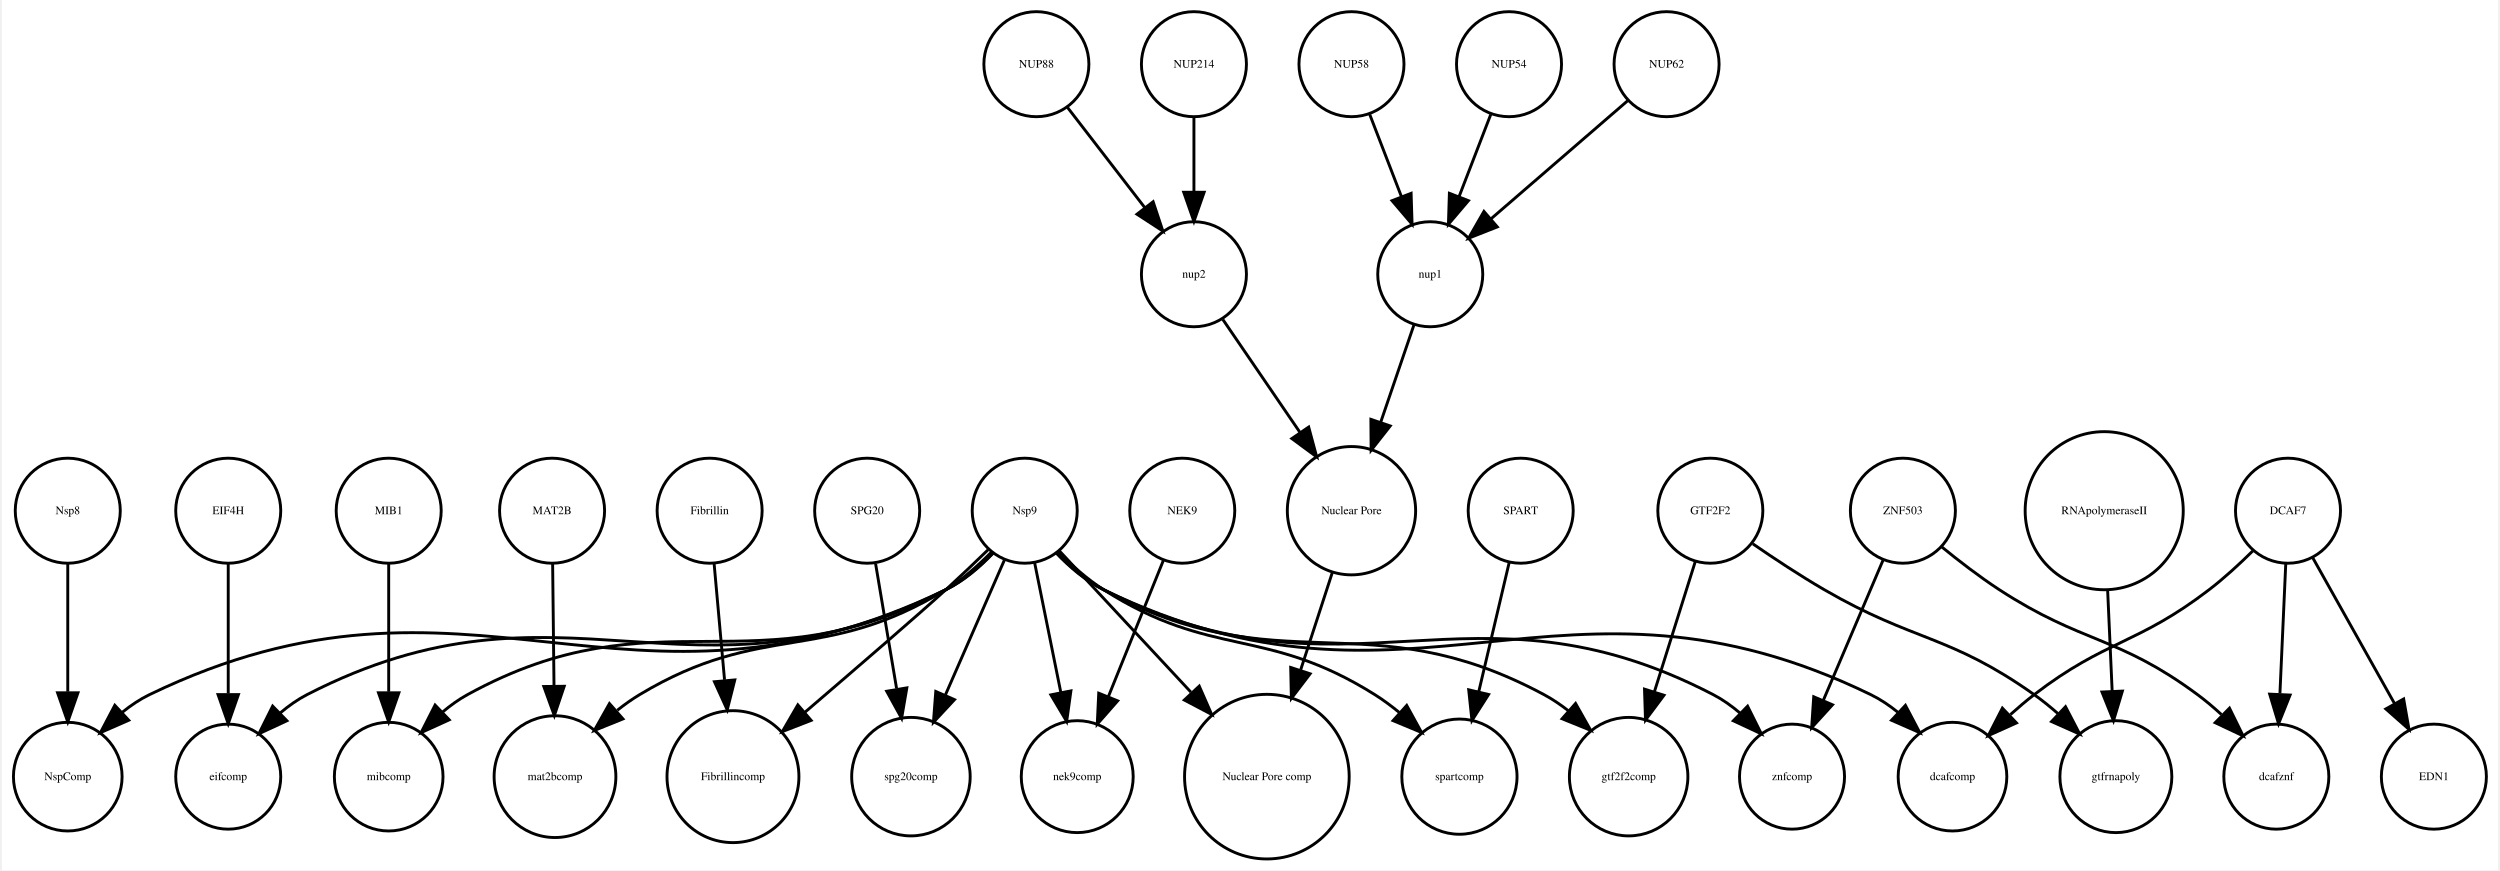
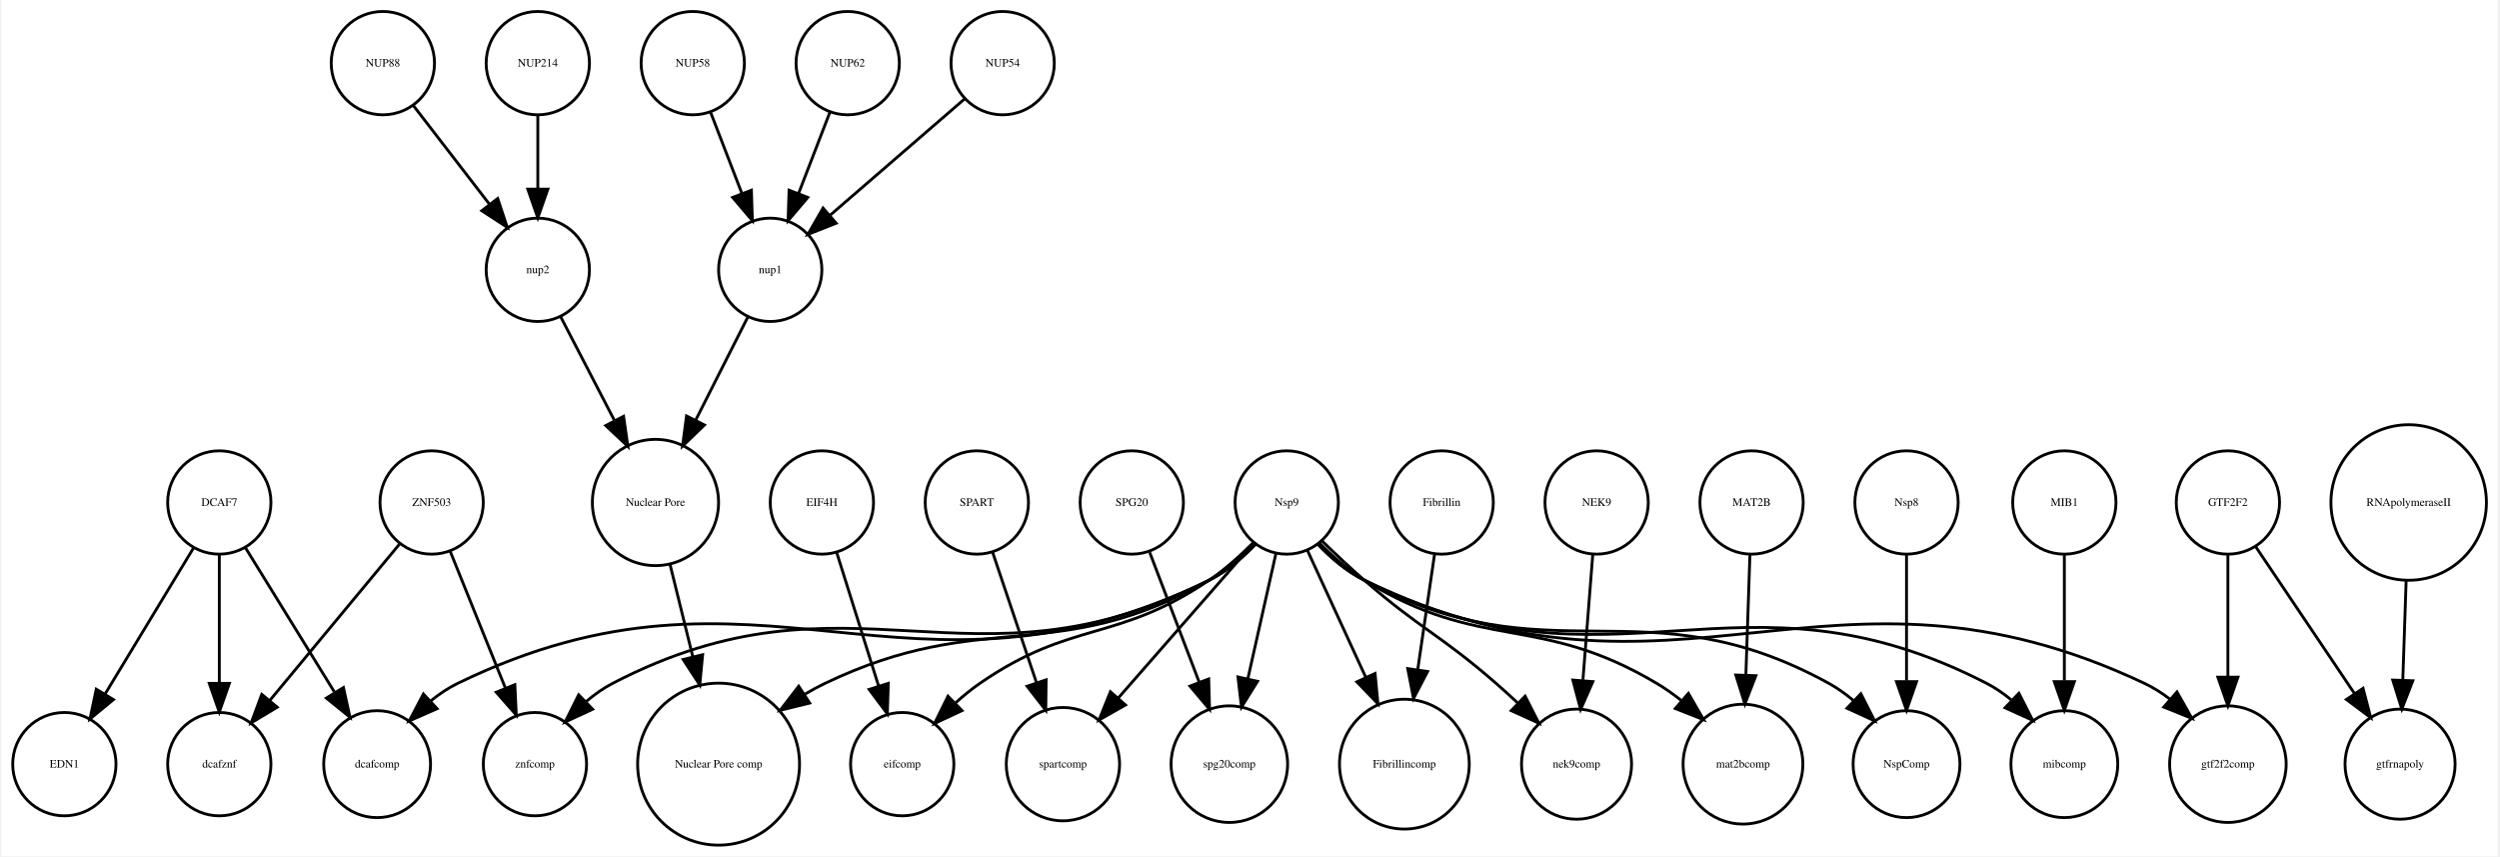
- <svg xmlns="http://www.w3.org/2000/svg" width="856pt" height="298pt" viewBox="0.00 0.00 855.56 298.31">
+ <svg xmlns="http://www.w3.org/2000/svg" width="870pt" height="298pt" viewBox="0.00 0.00 870.05 298.31">
  <g id="graph0" class="graph" transform="scale(1 1) rotate(0) translate(4 294.309)">
-     <polygon fill="white" stroke="none" points="-4,4 -4,-294.309 851.562,-294.309 851.562,4 -4,4" />
+     <polygon fill="white" stroke="none" points="-4,4 -4,-294.309 866.047,-294.309 866.047,4 -4,4" />
    <g id="node1" class="node">
-       <ellipse fill="none" stroke="black" cx="18.562" cy="-28.108" rx="18.623" ry="18.623" />
-       <text text-anchor="middle" x="18.562" y="-26.907" font-family="Times,serif" font-size="4.00">NspComp</text>
+       <ellipse fill="none" stroke="black" cx="237" cy="-272.309" rx="18" ry="18" />
+       <text text-anchor="middle" x="237" y="-271.109" font-family="Times,serif" font-size="4.00">NUP58</text>
+     </g>
+     <g id="node25" class="node">
+       <ellipse fill="none" stroke="black" cx="264" cy="-200.309" rx="18" ry="18" />
+       <text text-anchor="middle" x="264" y="-199.109" font-family="Times,serif" font-size="4.00">nup1</text>
+     </g>
+     <g id="edge1" class="edge">
+       <path fill="none" stroke="black" d="M243.262,-255.073C246.5,-246.68 250.525,-236.243 254.166,-226.804" />
+       <polygon fill="black" stroke="black" points="257.438,-228.046 257.772,-217.456 250.907,-225.526 257.438,-228.046" />
    </g>
    <g id="node2" class="node">
-       <ellipse fill="none" stroke="black" cx="829.562" cy="-28.108" rx="18" ry="18" />
-       <text text-anchor="middle" x="829.562" y="-26.907" font-family="Times,serif" font-size="4.00">EDN1</text>
+       <ellipse fill="none" stroke="black" cx="835" cy="-119.262" rx="27.094" ry="27.094" />
+       <text text-anchor="middle" x="835" y="-118.062" font-family="Times,serif" font-size="4.00">RNApolymeraseII</text>
+     </g>
+     <g id="node18" class="node">
+       <ellipse fill="none" stroke="black" cx="832" cy="-28.108" rx="19.184" ry="19.184" />
+       <text text-anchor="middle" x="832" y="-26.907" font-family="Times,serif" font-size="4.00">gtfrnapoly</text>
+     </g>
+     <g id="edge2" class="edge">
+       <path fill="none" stroke="black" d="M834.116,-91.995C833.749,-81.096 833.323,-68.43 832.95,-57.333" />
+       <polygon fill="black" stroke="black" points="836.446,-57.16 832.612,-47.284 829.45,-57.396 836.446,-57.16" />
    </g>
    <g id="node3" class="node">
-       <ellipse fill="none" stroke="black" cx="18.562" cy="-119.262" rx="18" ry="18" />
-       <text text-anchor="middle" x="18.562" y="-118.062" font-family="Times,serif" font-size="4.00">Nsp8</text>
-     </g>
-     <g id="edge1" class="edge">
-       <path fill="none" stroke="black" d="M18.562,-101.072C18.562,-88.653 18.562,-71.603 18.562,-57.217" />
-       <polygon fill="black" stroke="black" points="22.062,-56.855 18.562,-46.855 15.062,-56.855 22.062,-56.855" />
+       <ellipse fill="none" stroke="black" cx="444" cy="-119.262" rx="18" ry="18" />
+       <text text-anchor="middle" x="444" y="-118.062" font-family="Times,serif" font-size="4.00">Nsp9</text>
+     </g>
+     <g id="node5" class="node">
+       <ellipse fill="none" stroke="black" cx="310" cy="-28.108" rx="18" ry="18" />
+       <text text-anchor="middle" x="310" y="-26.907" font-family="Times,serif" font-size="4.00">eifcomp</text>
+     </g>
+     <g id="edge8" class="edge">
+       <path fill="none" stroke="black" d="M432.416,-105.368C427.905,-100.831 422.501,-95.939 417,-92.215 384.714,-70.356 369.066,-78.395 337,-56.215 334.159,-54.25 331.359,-51.965 328.699,-49.571" />
+       <polygon fill="black" stroke="black" points="330.838,-46.767 321.244,-42.272 325.941,-51.769 330.838,-46.767" />
+     </g>
+     <g id="node7" class="node">
+       <ellipse fill="none" stroke="black" cx="366" cy="-28.108" rx="19.745" ry="19.745" />
+       <text text-anchor="middle" x="366" y="-26.907" font-family="Times,serif" font-size="4.00">spartcomp</text>
+     </g>
+     <g id="edge9" class="edge">
+       <path fill="none" stroke="black" d="M432.491,-105.107C420.109,-90.954 400.205,-68.204 385.396,-51.278" />
+       <polygon fill="black" stroke="black" points="387.81,-48.721 378.592,-43.5 382.542,-53.331 387.81,-48.721" />
+     </g>
+     <g id="node8" class="node">
+       <ellipse fill="none" stroke="black" cx="424" cy="-28.108" rx="20.306" ry="20.306" />
+       <text text-anchor="middle" x="424" y="-26.907" font-family="Times,serif" font-size="4.00">spg20comp</text>
+     </g>
+     <g id="edge13" class="edge">
+       <path fill="none" stroke="black" d="M440.238,-101.493C437.488,-89.235 433.691,-72.306 430.459,-57.901" />
+       <polygon fill="black" stroke="black" points="433.834,-56.953 428.23,-47.962 427.003,-58.486 433.834,-56.953" />
+     </g>
+     <g id="node12" class="node">
+       <ellipse fill="none" stroke="black" cx="127" cy="-28.108" rx="18.623" ry="18.623" />
+       <text text-anchor="middle" x="127" y="-26.907" font-family="Times,serif" font-size="4.00">dcafcomp</text>
+     </g>
+     <g id="edge14" class="edge">
+       <path fill="none" stroke="black" d="M433.192,-104.747C428.692,-100.027 423.093,-95.173 417,-92.215 311.265,-40.879 260.69,-107.644 155,-56.215 151.738,-54.627 148.613,-52.516 145.712,-50.169" />
+       <polygon fill="black" stroke="black" points="147.903,-47.426 138.2,-43.172 143.132,-52.549 147.903,-47.426" />
+     </g>
+     <g id="node14" class="node">
+       <ellipse fill="none" stroke="black" cx="485" cy="-28.108" rx="22.61" ry="22.61" />
+       <text text-anchor="middle" x="485" y="-26.907" font-family="Times,serif" font-size="4.00">Fibrillincomp</text>
+     </g>
+     <g id="edge6" class="edge">
+       <path fill="none" stroke="black" d="M451.142,-102.732C456.75,-90.537 464.721,-73.203 471.521,-58.418" />
+       <polygon fill="black" stroke="black" points="474.785,-59.698 475.783,-49.15 468.425,-56.773 474.785,-59.698" />
+     </g>
+     <g id="node20" class="node">
+       <ellipse fill="none" stroke="black" cx="545" cy="-28.108" rx="19.184" ry="19.184" />
+       <text text-anchor="middle" x="545" y="-26.907" font-family="Times,serif" font-size="4.00">nek9comp</text>
+     </g>
+     <g id="edge3" class="edge">
+       <path fill="none" stroke="black" d="M456.384,-105.794C460.89,-101.398 466.085,-96.489 471,-92.215 490.59,-75.18 497.425,-73.267 517,-56.215 519.5,-54.037 522.069,-51.7 524.588,-49.344" />
+       <polygon fill="black" stroke="black" points="527.079,-51.806 531.882,-42.362 522.238,-46.749 527.079,-51.806" />
+     </g>
+     <g id="node26" class="node">
+       <ellipse fill="none" stroke="black" cx="246" cy="-28.108" rx="28.215" ry="28.215" />
+       <text text-anchor="middle" x="246" y="-26.907" font-family="Times,serif" font-size="4.00">Nuclear Pore comp</text>
+     </g>
+     <g id="edge12" class="edge">
+       <path fill="none" stroke="black" d="M432.72,-104.877C428.243,-100.286 422.782,-95.487 417,-92.215 363.33,-61.845 338.598,-82.892 283,-56.215 280.676,-55.1 278.347,-53.833 276.054,-52.471" />
+       <polygon fill="black" stroke="black" points="277.745,-49.395 267.457,-46.864 273.921,-55.259 277.745,-49.395" />
+     </g>
+     <g id="node27" class="node">
+       <ellipse fill="none" stroke="black" cx="182" cy="-28.108" rx="18" ry="18" />
+       <text text-anchor="middle" x="182" y="-26.907" font-family="Times,serif" font-size="4.00">znfcomp</text>
+     </g>
+     <g id="edge10" class="edge">
+       <path fill="none" stroke="black" d="M433.137,-104.859C428.63,-100.152 423.041,-95.279 417,-92.215 333.329,-49.776 292.244,-99.487 209,-56.215 205.779,-54.541 202.702,-52.345 199.856,-49.928" />
+       <polygon fill="black" stroke="black" points="202.118,-47.246 192.512,-42.776 197.234,-52.261 202.118,-47.246" />
+     </g>
+     <g id="node29" class="node">
+       <ellipse fill="none" stroke="black" cx="772" cy="-28.108" rx="20.306" ry="20.306" />
+       <text text-anchor="middle" x="772" y="-26.907" font-family="Times,serif" font-size="4.00">gtf2f2comp</text>
+     </g>
+     <g id="edge5" class="edge">
+       <path fill="none" stroke="black" d="M454.8,-104.731C459.299,-100.009 464.899,-95.158 471,-92.215 580.829,-39.228 632.757,-108.336 743,-56.215 746.053,-54.772 749,-52.888 751.769,-50.785" />
+       <polygon fill="black" stroke="black" points="754.254,-53.261 759.473,-44.04 749.644,-47.993 754.254,-53.261" />
+     </g>
+     <g id="node30" class="node">
+       <ellipse fill="none" stroke="black" cx="603" cy="-28.108" rx="20.867" ry="20.867" />
+       <text text-anchor="middle" x="603" y="-26.907" font-family="Times,serif" font-size="4.00">mat2bcomp</text>
+     </g>
+     <g id="edge11" class="edge">
+       <path fill="none" stroke="black" d="M455.421,-105.115C459.914,-100.551 465.348,-95.706 471,-92.215 511.9,-66.95 531.694,-80.809 573,-56.215 575.895,-54.491 578.759,-52.461 581.502,-50.3" />
+       <polygon fill="black" stroke="black" points="583.988,-52.778 589.278,-43.598 579.418,-47.475 583.988,-52.778" />
+     </g>
+     <g id="node31" class="node">
+       <ellipse fill="none" stroke="black" cx="660" cy="-28.108" rx="18.623" ry="18.623" />
+       <text text-anchor="middle" x="660" y="-26.907" font-family="Times,serif" font-size="4.00">NspComp</text>
+     </g>
+     <g id="edge4" class="edge">
+       <path fill="none" stroke="black" d="M455.203,-104.739C459.673,-100.133 465.148,-95.359 471,-92.215 535.971,-57.305 568.38,-91.771 633,-56.215 635.968,-54.582 638.825,-52.524 641.497,-50.275" />
+       <polygon fill="black" stroke="black" points="644.092,-52.636 648.888,-43.188 639.247,-47.583 644.092,-52.636" />
+     </g>
+     <g id="node34" class="node">
+       <ellipse fill="none" stroke="black" cx="715" cy="-28.108" rx="18.623" ry="18.623" />
+       <text text-anchor="middle" x="715" y="-26.907" font-family="Times,serif" font-size="4.00">mibcomp</text>
+     </g>
+     <g id="edge7" class="edge">
+       <path fill="none" stroke="black" d="M454.852,-104.837C459.358,-100.127 464.948,-95.258 471,-92.215 558.342,-48.296 601.1,-101.003 688,-56.215 691.011,-54.663 693.894,-52.654 696.581,-50.431" />
+       <polygon fill="black" stroke="black" points="699.166,-52.801 703.981,-43.364 694.332,-47.739 699.166,-52.801" />
    </g>
    <g id="node4" class="node">
-       <ellipse fill="none" stroke="black" cx="647.562" cy="-119.262" rx="18" ry="18" />
-       <text text-anchor="middle" x="647.562" y="-118.062" font-family="Times,serif" font-size="4.00">ZNF503</text>
+       <ellipse fill="none" stroke="black" cx="772" cy="-119.262" rx="18" ry="18" />
+       <text text-anchor="middle" x="772" y="-118.062" font-family="Times,serif" font-size="4.00">GTF2F2</text>
+     </g>
+     <g id="edge15" class="edge">
+       <path fill="none" stroke="black" d="M781.64,-103.938C790.92,-90.149 805.12,-69.049 816.079,-52.765" />
+       <polygon fill="black" stroke="black" points="819.102,-54.542 821.781,-44.291 813.294,-50.633 819.102,-54.542" />
+     </g>
+     <g id="edge16" class="edge">
+       <path fill="none" stroke="black" d="M772,-101.072C772,-89.056 772,-72.706 772,-58.626" />
+       <polygon fill="black" stroke="black" points="775.5,-58.411 772,-48.411 768.5,-58.411 775.5,-58.411" />
+     </g>
+     <g id="node6" class="node">
+       <ellipse fill="none" stroke="black" cx="224" cy="-119.262" rx="21.99" ry="21.99" />
+       <text text-anchor="middle" x="224" y="-118.062" font-family="Times,serif" font-size="4.00">Nuclear Pore</text>
+     </g>
+     <g id="edge17" class="edge">
+       <path fill="none" stroke="black" d="M228.992,-98.031C231.36,-88.434 234.265,-76.664 236.999,-65.585" />
+       <polygon fill="black" stroke="black" points="240.443,-66.234 239.441,-55.687 233.647,-64.557 240.443,-66.234" />
+     </g>
+     <g id="node9" class="node">
+       <ellipse fill="none" stroke="black" cx="183" cy="-272.309" rx="18" ry="18" />
+       <text text-anchor="middle" x="183" y="-271.109" font-family="Times,serif" font-size="4.00">NUP214</text>
+     </g>
+     <g id="node23" class="node">
+       <ellipse fill="none" stroke="black" cx="183" cy="-200.309" rx="18" ry="18" />
+       <text text-anchor="middle" x="183" y="-199.109" font-family="Times,serif" font-size="4.00">nup2</text>
+     </g>
+     <g id="edge18" class="edge">
+       <path fill="none" stroke="black" d="M183,-254.005C183,-246.291 183,-237.021 183,-228.421" />
+       <polygon fill="black" stroke="black" points="186.5,-228.413 183,-218.413 179.5,-228.413 186.5,-228.413" />
+     </g>
+     <g id="node10" class="node">
+       <ellipse fill="none" stroke="black" cx="552" cy="-119.262" rx="18" ry="18" />
+       <text text-anchor="middle" x="552" y="-118.062" font-family="Times,serif" font-size="4.00">NEK9</text>
+     </g>
+     <g id="edge19" class="edge">
+       <path fill="none" stroke="black" d="M550.65,-101.072C549.682,-88.734 548.354,-71.825 547.229,-57.497" />
+       <polygon fill="black" stroke="black" points="550.69,-56.858 546.418,-47.163 543.711,-57.406 550.69,-56.858" />
+     </g>
+     <g id="node11" class="node">
+       <ellipse fill="none" stroke="black" cx="606" cy="-119.262" rx="18" ry="18" />
+       <text text-anchor="middle" x="606" y="-118.062" font-family="Times,serif" font-size="4.00">MAT2B</text>
+     </g>
+     <g id="edge20" class="edge">
+       <path fill="none" stroke="black" d="M605.422,-101.072C605.023,-89.217 604.482,-73.144 604.012,-59.194" />
+       <polygon fill="black" stroke="black" points="607.505,-58.923 603.671,-49.046 600.509,-59.158 607.505,-58.923" />
+     </g>
+     <g id="node13" class="node">
+       <ellipse fill="none" stroke="black" cx="72" cy="-119.262" rx="18" ry="18" />
+       <text text-anchor="middle" x="72" y="-118.062" font-family="Times,serif" font-size="4.00">DCAF7</text>
+     </g>
+     <g id="edge23" class="edge">
+       <path fill="none" stroke="black" d="M81.082,-103.54C89.499,-89.896 102.176,-69.348 112.078,-53.295" />
+       <polygon fill="black" stroke="black" points="115.264,-54.798 117.535,-44.45 109.306,-51.123 115.264,-54.798" />
+     </g>
+     <g id="node32" class="node">
+       <ellipse fill="none" stroke="black" cx="72" cy="-28.108" rx="18" ry="18" />
+       <text text-anchor="middle" x="72" y="-26.907" font-family="Times,serif" font-size="4.00">dcafznf</text>
+     </g>
+     <g id="edge22" class="edge">
+       <path fill="none" stroke="black" d="M72,-101.072C72,-88.492 72,-71.16 72,-56.657" />
+       <polygon fill="black" stroke="black" points="75.5,-56.245 72,-46.245 68.5,-56.245 75.5,-56.245" />
+     </g>
+     <g id="node33" class="node">
+       <ellipse fill="none" stroke="black" cx="18" cy="-28.108" rx="18" ry="18" />
+       <text text-anchor="middle" x="18" y="-26.907" font-family="Times,serif" font-size="4.00">EDN1</text>
+     </g>
+     <g id="edge21" class="edge">
+       <path fill="none" stroke="black" d="M63.083,-103.54C54.719,-89.731 42.071,-68.849 32.298,-52.714" />
+       <polygon fill="black" stroke="black" points="35.105,-50.592 26.93,-43.851 29.117,-54.218 35.105,-50.592" />
+     </g>
+     <g id="node15" class="node">
+       <ellipse fill="none" stroke="black" cx="660" cy="-119.262" rx="18" ry="18" />
+       <text text-anchor="middle" x="660" y="-118.062" font-family="Times,serif" font-size="4.00">Nsp8</text>
+     </g>
+     <g id="edge24" class="edge">
+       <path fill="none" stroke="black" d="M660,-101.072C660,-88.653 660,-71.603 660,-57.217" />
+       <polygon fill="black" stroke="black" points="663.5,-56.855 660,-46.855 656.5,-56.855 663.5,-56.855" />
+     </g>
+     <g id="node16" class="node">
+       <ellipse fill="none" stroke="black" cx="282" cy="-119.262" rx="18" ry="18" />
+       <text text-anchor="middle" x="282" y="-118.062" font-family="Times,serif" font-size="4.00">EIF4H</text>
+     </g>
+     <g id="edge25" class="edge">
+       <path fill="none" stroke="black" d="M287.136,-101.91C291.215,-88.921 297,-70.502 301.73,-55.441" />
+       <polygon fill="black" stroke="black" points="305.145,-56.247 304.802,-45.658 298.467,-54.15 305.145,-56.247" />
+     </g>
+     <g id="node17" class="node">
+       <ellipse fill="none" stroke="black" cx="715" cy="-119.262" rx="18" ry="18" />
+       <text text-anchor="middle" x="715" y="-118.062" font-family="Times,serif" font-size="4.00">MIB1</text>
+     </g>
+     <g id="edge26" class="edge">
+       <path fill="none" stroke="black" d="M715,-101.072C715,-88.653 715,-71.603 715,-57.217" />
+       <polygon fill="black" stroke="black" points="718.5,-56.855 715,-46.855 711.5,-56.855 718.5,-56.855" />
+     </g>
+     <g id="node19" class="node">
+       <ellipse fill="none" stroke="black" cx="291" cy="-272.309" rx="18" ry="18" />
+       <text text-anchor="middle" x="291" y="-271.109" font-family="Times,serif" font-size="4.00">NUP62</text>
+     </g>
+     <g id="edge27" class="edge">
+       <path fill="none" stroke="black" d="M284.738,-255.073C281.5,-246.68 277.475,-236.243 273.834,-226.804" />
+       <polygon fill="black" stroke="black" points="277.093,-225.526 270.228,-217.456 270.562,-228.046 277.093,-225.526" />
+     </g>
+     <g id="node21" class="node">
+       <ellipse fill="none" stroke="black" cx="336" cy="-119.262" rx="18" ry="18" />
+       <text text-anchor="middle" x="336" y="-118.062" font-family="Times,serif" font-size="4.00">SPART</text>
+     </g>
+     <g id="edge28" class="edge">
+       <path fill="none" stroke="black" d="M341.502,-101.91C345.763,-89.248 351.76,-71.425 356.754,-56.584" />
+       <polygon fill="black" stroke="black" points="360.146,-57.479 360.018,-46.885 353.511,-55.246 360.146,-57.479" />
+     </g>
+     <g id="node22" class="node">
+       <ellipse fill="none" stroke="black" cx="498" cy="-119.262" rx="18" ry="18" />
+       <text text-anchor="middle" x="498" y="-118.062" font-family="Times,serif" font-size="4.00">Fibrillin</text>
+     </g>
+     <g id="edge29" class="edge">
+       <path fill="none" stroke="black" d="M495.493,-101.072C493.835,-89.701 491.611,-74.449 489.638,-60.913" />
+       <polygon fill="black" stroke="black" points="493.097,-60.379 488.191,-50.988 486.17,-61.389 493.097,-60.379" />
+     </g>
+     <g id="edge30" class="edge">
+       <path fill="none" stroke="black" d="M190.905,-184.068C196.246,-173.771 203.448,-159.886 209.77,-147.697" />
+       <polygon fill="black" stroke="black" points="212.89,-149.283 214.387,-138.795 206.676,-146.06 212.89,-149.283" />
    </g>
    <g id="node24" class="node">
-       <ellipse fill="none" stroke="black" cx="609.562" cy="-28.108" rx="18" ry="18" />
-       <text text-anchor="middle" x="609.562" y="-26.907" font-family="Times,serif" font-size="4.00">znfcomp</text>
-     </g>
-     <g id="edge3" class="edge">
-       <path fill="none" stroke="black" d="M640.768,-102.323C635.094,-89.011 626.902,-69.79 620.334,-54.383" />
-       <polygon fill="black" stroke="black" points="623.437,-52.735 616.296,-44.908 616.998,-55.48 623.437,-52.735" />
-     </g>
-     <g id="node34" class="node">
-       <ellipse fill="none" stroke="black" cx="775.562" cy="-28.108" rx="18" ry="18" />
-       <text text-anchor="middle" x="775.562" y="-26.907" font-family="Times,serif" font-size="4.00">dcafznf</text>
-     </g>
-     <g id="edge2" class="edge">
-       <path fill="none" stroke="black" d="M660.956,-106.787C666.796,-102.024 673.835,-96.598 680.562,-92.215 709.211,-73.545 721.075,-76.558 748.562,-56.215 751.338,-54.16 754.1,-51.822 756.74,-49.4" />
-       <polygon fill="black" stroke="black" points="759.505,-51.589 764.182,-42.082 754.597,-46.598 759.505,-51.589" />
-     </g>
-     <g id="node5" class="node">
-       <ellipse fill="none" stroke="black" cx="346.562" cy="-119.262" rx="18" ry="18" />
-       <text text-anchor="middle" x="346.562" y="-118.062" font-family="Times,serif" font-size="4.00">Nsp9</text>
-     </g>
-     <g id="edge15" class="edge">
-       <path fill="none" stroke="black" d="M335.762,-104.73C331.263,-100.007 325.663,-95.157 319.562,-92.215 209.323,-39.063 156.753,-109.465 46.562,-56.215 43.295,-54.636 40.168,-52.53 37.266,-50.185" />
-       <polygon fill="black" stroke="black" points="39.456,-47.443 29.752,-43.191 34.687,-52.566 39.456,-47.443" />
-     </g>
-     <g id="node7" class="node">
-       <ellipse fill="none" stroke="black" cx="73.562" cy="-28.108" rx="18" ry="18" />
-       <text text-anchor="middle" x="73.562" y="-26.907" font-family="Times,serif" font-size="4.00">eifcomp</text>
-     </g>
-     <g id="edge10" class="edge">
-       <path fill="none" stroke="black" d="M335.712,-104.832C331.207,-100.122 325.615,-95.254 319.562,-92.215 231.403,-47.967 188.274,-101.34 100.562,-56.215 97.333,-54.554 94.253,-52.367 91.404,-49.954" />
-       <polygon fill="black" stroke="black" points="93.666,-47.271 84.059,-42.804 88.783,-52.287 93.666,-47.271" />
-     </g>
-     <g id="node12" class="node">
-       <ellipse fill="none" stroke="black" cx="128.562" cy="-28.108" rx="18.623" ry="18.623" />
-       <text text-anchor="middle" x="128.562" y="-26.907" font-family="Times,serif" font-size="4.00">mibcomp</text>
-     </g>
-     <g id="edge6" class="edge">
-       <path fill="none" stroke="black" d="M335.363,-104.73C330.894,-100.124 325.418,-95.352 319.562,-92.215 253.78,-56.979 220.988,-92.105 155.562,-56.215 152.591,-54.586 149.733,-52.53 147.06,-50.282" />
-       <polygon fill="black" stroke="black" points="149.31,-47.59 139.669,-43.197 144.466,-52.644 149.31,-47.59" />
-     </g>
-     <g id="node15" class="node">
-       <ellipse fill="none" stroke="black" cx="185.562" cy="-28.108" rx="20.867" ry="20.867" />
-       <text text-anchor="middle" x="185.562" y="-26.907" font-family="Times,serif" font-size="4.00">mat2bcomp</text>
-     </g>
-     <g id="edge12" class="edge">
-       <path fill="none" stroke="black" d="M335.158,-105.088C330.667,-100.52 325.229,-95.681 319.562,-92.215 277.474,-66.477 256.85,-81.621 214.562,-56.215 211.959,-54.651 209.392,-52.823 206.928,-50.867" />
-       <polygon fill="black" stroke="black" points="208.853,-47.9 199.032,-43.927 204.232,-53.157 208.853,-47.9" />
-     </g>
-     <g id="node16" class="node">
-       <ellipse fill="none" stroke="black" cx="246.562" cy="-28.108" rx="22.61" ry="22.61" />
-       <text text-anchor="middle" x="246.562" y="-26.907" font-family="Times,serif" font-size="4.00">Fibrillincomp</text>
-     </g>
-     <g id="edge8" class="edge">
-       <path fill="none" stroke="black" d="M334.06,-105.926C329.543,-101.543 324.371,-96.607 319.562,-92.215 310.658,-84.083 288.685,-65.142 271.156,-50.119" />
-       <polygon fill="black" stroke="black" points="273.351,-47.391 263.478,-43.546 268.798,-52.708 273.351,-47.391" />
-     </g>
-     <g id="node17" class="node">
-       <ellipse fill="none" stroke="black" cx="307.562" cy="-28.108" rx="20.306" ry="20.306" />
-       <text text-anchor="middle" x="307.562" y="-26.907" font-family="Times,serif" font-size="4.00">spg20comp</text>
-     </g>
-     <g id="edge11" class="edge">
-       <path fill="none" stroke="black" d="M339.589,-102.323C333.982,-89.504 325.977,-71.206 319.374,-56.11" />
-       <polygon fill="black" stroke="black" points="322.49,-54.501 315.275,-46.742 316.077,-57.306 322.49,-54.501" />
-     </g>
-     <g id="node19" class="node">
-       <ellipse fill="none" stroke="black" cx="364.562" cy="-28.108" rx="19.184" ry="19.184" />
-       <text text-anchor="middle" x="364.562" y="-26.907" font-family="Times,serif" font-size="4.00">nek9comp</text>
-     </g>
-     <g id="edge13" class="edge">
-       <path fill="none" stroke="black" d="M349.947,-101.493C352.471,-88.991 355.976,-71.631 358.921,-57.046" />
-       <polygon fill="black" stroke="black" points="362.396,-57.52 360.944,-47.025 355.534,-56.135 362.396,-57.52" />
-     </g>
-     <g id="node20" class="node">
-       <ellipse fill="none" stroke="black" cx="553.562" cy="-28.108" rx="20.306" ry="20.306" />
-       <text text-anchor="middle" x="553.562" y="-26.907" font-family="Times,serif" font-size="4.00">gtf2f2comp</text>
-     </g>
-     <g id="edge7" class="edge">
-       <path fill="none" stroke="black" d="M357.791,-104.787C362.264,-100.187 367.734,-95.404 373.562,-92.215 434.083,-59.094 463.781,-88.859 524.562,-56.215 527.476,-54.65 530.317,-52.718 533.01,-50.614" />
-       <polygon fill="black" stroke="black" points="535.368,-53.201 540.568,-43.97 530.746,-47.943 535.368,-53.201" />
-     </g>
-     <g id="node21" class="node">
-       <ellipse fill="none" stroke="black" cx="429.562" cy="-28.108" rx="28.215" ry="28.215" />
-       <text text-anchor="middle" x="429.562" y="-26.907" font-family="Times,serif" font-size="4.00">Nuclear Pore comp</text>
-     </g>
-     <g id="edge4" class="edge">
-       <path fill="none" stroke="black" d="M358.453,-105.488C370.164,-92.909 388.437,-73.281 403.527,-57.072" />
-       <polygon fill="black" stroke="black" points="406.384,-59.14 410.637,-49.436 401.261,-54.37 406.384,-59.14" />
-     </g>
-     <g id="edge9" class="edge">
-       <path fill="none" stroke="black" d="M357.424,-104.857C361.93,-100.149 367.519,-95.277 373.562,-92.215 457.64,-49.611 498.912,-99.656 582.562,-56.215 585.783,-54.542 588.86,-52.347 591.707,-49.931" />
-       <polygon fill="black" stroke="black" points="594.329,-52.263 599.051,-42.779 589.445,-47.248 594.329,-52.263" />
-     </g>
-     <g id="node30" class="node">
-       <ellipse fill="none" stroke="black" cx="664.562" cy="-28.108" rx="18.623" ry="18.623" />
-       <text text-anchor="middle" x="664.562" y="-26.907" font-family="Times,serif" font-size="4.00">dcafcomp</text>
-     </g>
-     <g id="edge14" class="edge">
-       <path fill="none" stroke="black" d="M357.369,-104.746C361.869,-100.025 367.467,-95.172 373.562,-92.215 479.706,-40.714 530.463,-107.81 636.562,-56.215 639.824,-54.628 642.949,-52.517 645.85,-50.17" />
-       <polygon fill="black" stroke="black" points="648.43,-52.55 653.363,-43.174 643.659,-47.428 648.43,-52.55" />
+       <ellipse fill="none" stroke="black" cx="129" cy="-272.309" rx="18" ry="18" />
+       <text text-anchor="middle" x="129" y="-271.109" font-family="Times,serif" font-size="4.00">NUP88</text>
+     </g>
+     <g id="edge31" class="edge">
+       <path fill="none" stroke="black" d="M139.669,-257.479C147.213,-247.7 157.481,-234.389 166.129,-223.179" />
+       <polygon fill="black" stroke="black" points="169.017,-225.165 172.354,-215.11 163.474,-220.89 169.017,-225.165" />
+     </g>
+     <g id="edge32" class="edge">
+       <path fill="none" stroke="black" d="M256.097,-183.692C250.959,-173.538 244.115,-160.012 238.066,-148.06" />
+       <polygon fill="black" stroke="black" points="241.072,-146.248 233.434,-138.906 234.827,-149.409 241.072,-146.248" />
+     </g>
+     <g id="node28" class="node">
+       <ellipse fill="none" stroke="black" cx="345" cy="-272.309" rx="18" ry="18" />
+       <text text-anchor="middle" x="345" y="-271.109" font-family="Times,serif" font-size="4.00">NUP54</text>
+     </g>
+     <g id="edge33" class="edge">
+       <path fill="none" stroke="black" d="M331.624,-259.75C318.886,-248.741 299.521,-232.006 284.773,-219.261" />
+       <polygon fill="black" stroke="black" points="286.981,-216.543 277.127,-212.653 282.404,-221.839 286.981,-216.543" />
+     </g>
+     <g id="node35" class="node">
+       <ellipse fill="none" stroke="black" cx="146" cy="-119.262" rx="18" ry="18" />
+       <text text-anchor="middle" x="146" y="-118.062" font-family="Times,serif" font-size="4.00">ZNF503</text>
+     </g>
+     <g id="edge34" class="edge">
+       <path fill="none" stroke="black" d="M152.436,-102.323C157.778,-89.093 165.477,-70.027 171.679,-54.668" />
+       <polygon fill="black" stroke="black" points="174.999,-55.792 175.498,-45.209 168.509,-53.171 174.999,-55.792" />
+     </g>
+     <g id="edge35" class="edge">
+       <path fill="none" stroke="black" d="M134.761,-104.721C122.739,-90.237 103.513,-67.074 89.505,-50.198" />
+       <polygon fill="black" stroke="black" points="92.182,-47.943 83.102,-42.483 86.796,-52.414 92.182,-47.943" />
    </g>
    <g id="node36" class="node">
-       <ellipse fill="none" stroke="black" cx="495.562" cy="-28.108" rx="19.745" ry="19.745" />
-       <text text-anchor="middle" x="495.562" y="-26.907" font-family="Times,serif" font-size="4.00">spartcomp</text>
-     </g>
-     <g id="edge5" class="edge">
-       <path fill="none" stroke="black" d="M358.04,-105.207C362.539,-100.652 367.963,-95.791 373.562,-92.215 410.915,-68.358 429.021,-79.777 466.562,-56.215 469.422,-54.42 472.25,-52.319 474.952,-50.094" />
-       <polygon fill="black" stroke="black" points="477.49,-52.52 482.594,-43.236 472.814,-47.31 477.49,-52.52" />
-     </g>
-     <g id="node6" class="node">
-       <ellipse fill="none" stroke="black" cx="400.562" cy="-119.262" rx="18" ry="18" />
-       <text text-anchor="middle" x="400.562" y="-118.062" font-family="Times,serif" font-size="4.00">NEK9</text>
-     </g>
-     <g id="edge16" class="edge">
-       <path fill="none" stroke="black" d="M394.125,-102.323C388.883,-89.34 381.371,-70.736 375.231,-55.531" />
-       <polygon fill="black" stroke="black" points="378.422,-54.085 371.432,-46.123 371.931,-56.706 378.422,-54.085" />
-     </g>
-     <g id="node8" class="node">
-       <ellipse fill="none" stroke="black" cx="716.562" cy="-119.262" rx="27.094" ry="27.094" />
-       <text text-anchor="middle" x="716.562" y="-118.062" font-family="Times,serif" font-size="4.00">RNApolymeraseII</text>
-     </g>
-     <g id="node22" class="node">
-       <ellipse fill="none" stroke="black" cx="720.562" cy="-28.108" rx="19.184" ry="19.184" />
-       <text text-anchor="middle" x="720.562" y="-26.907" font-family="Times,serif" font-size="4.00">gtfrnapoly</text>
-     </g>
-     <g id="edge17" class="edge">
-       <path fill="none" stroke="black" d="M717.74,-91.995C718.229,-81.096 718.797,-68.43 719.295,-57.333" />
-       <polygon fill="black" stroke="black" points="722.794,-57.43 719.746,-47.284 715.801,-57.117 722.794,-57.43" />
-     </g>
-     <g id="node9" class="node">
-       <ellipse fill="none" stroke="black" cx="516.562" cy="-119.262" rx="18" ry="18" />
-       <text text-anchor="middle" x="516.562" y="-118.062" font-family="Times,serif" font-size="4.00">SPART</text>
-     </g>
-     <g id="edge18" class="edge">
-       <path fill="none" stroke="black" d="M512.612,-101.493C509.686,-89.072 505.631,-71.856 502.209,-57.331" />
-       <polygon fill="black" stroke="black" points="505.555,-56.267 499.855,-47.336 498.741,-57.872 505.555,-56.267" />
-     </g>
-     <g id="node10" class="node">
-       <ellipse fill="none" stroke="black" cx="458.562" cy="-272.309" rx="18" ry="18" />
-       <text text-anchor="middle" x="458.562" y="-271.109" font-family="Times,serif" font-size="4.00">NUP58</text>
-     </g>
-     <g id="node31" class="node">
-       <ellipse fill="none" stroke="black" cx="485.562" cy="-200.309" rx="18" ry="18" />
-       <text text-anchor="middle" x="485.562" y="-199.109" font-family="Times,serif" font-size="4.00">nup1</text>
-     </g>
-     <g id="edge19" class="edge">
-       <path fill="none" stroke="black" d="M464.824,-255.073C468.061,-246.68 472.087,-236.243 475.728,-226.804" />
-       <polygon fill="black" stroke="black" points="479,-228.046 479.333,-217.456 472.469,-225.526 479,-228.046" />
-     </g>
-     <g id="node11" class="node">
-       <ellipse fill="none" stroke="black" cx="779.562" cy="-119.262" rx="18" ry="18" />
-       <text text-anchor="middle" x="779.562" y="-118.062" font-family="Times,serif" font-size="4.00">DCAF7</text>
-     </g>
-     <g id="edge20" class="edge">
-       <path fill="none" stroke="black" d="M788.043,-103.138C795.729,-89.433 807.185,-69.006 816.118,-53.078" />
-       <polygon fill="black" stroke="black" points="819.199,-54.74 821.038,-44.306 813.094,-51.316 819.199,-54.74" />
-     </g>
-     <g id="edge22" class="edge">
-       <path fill="none" stroke="black" d="M767.461,-105.447C762.982,-101.018 757.731,-96.177 752.562,-92.215 727.879,-73.298 717.228,-75.154 692.562,-56.215 689.825,-54.114 687.067,-51.773 684.405,-49.373" />
-       <polygon fill="black" stroke="black" points="686.486,-46.522 676.826,-42.171 681.664,-51.597 686.486,-46.522" />
-     </g>
-     <g id="edge21" class="edge">
-       <path fill="none" stroke="black" d="M778.79,-101.072C778.226,-88.492 777.448,-71.16 776.798,-56.657" />
-       <polygon fill="black" stroke="black" points="780.275,-56.078 776.33,-46.245 773.282,-56.391 780.275,-56.078" />
-     </g>
-     <g id="node13" class="node">
-       <ellipse fill="none" stroke="black" cx="292.562" cy="-119.262" rx="18" ry="18" />
-       <text text-anchor="middle" x="292.562" y="-118.062" font-family="Times,serif" font-size="4.00">SPG20</text>
-     </g>
-     <g id="edge23" class="edge">
-       <path fill="none" stroke="black" d="M295.454,-101.072C297.489,-88.975 300.263,-72.486 302.643,-58.343" />
-       <polygon fill="black" stroke="black" points="306.159,-58.539 304.367,-48.097 299.256,-57.377 306.159,-58.539" />
-     </g>
-     <g id="node14" class="node">
-       <ellipse fill="none" stroke="black" cx="184.562" cy="-119.262" rx="18" ry="18" />
-       <text text-anchor="middle" x="184.562" y="-118.062" font-family="Times,serif" font-size="4.00">MAT2B</text>
-     </g>
-     <g id="edge24" class="edge">
-       <path fill="none" stroke="black" d="M184.754,-101.072C184.887,-89.217 185.068,-73.144 185.224,-59.194" />
-       <polygon fill="black" stroke="black" points="188.725,-59.085 185.338,-49.046 181.726,-59.006 188.725,-59.085" />
-     </g>
-     <g id="node18" class="node">
-       <ellipse fill="none" stroke="black" cx="73.562" cy="-119.262" rx="18" ry="18" />
-       <text text-anchor="middle" x="73.562" y="-118.062" font-family="Times,serif" font-size="4.00">EIF4H</text>
-     </g>
-     <g id="edge25" class="edge">
-       <path fill="none" stroke="black" d="M73.562,-101.072C73.562,-88.492 73.562,-71.16 73.562,-56.657" />
-       <polygon fill="black" stroke="black" points="77.062,-56.245 73.562,-46.245 70.062,-56.245 77.062,-56.245" />
-     </g>
-     <g id="node23" class="node">
-       <ellipse fill="none" stroke="black" cx="512.562" cy="-272.309" rx="18" ry="18" />
-       <text text-anchor="middle" x="512.562" y="-271.109" font-family="Times,serif" font-size="4.00">NUP54</text>
-     </g>
-     <g id="edge26" class="edge">
-       <path fill="none" stroke="black" d="M506.299,-255.073C503.062,-246.68 499.036,-236.243 495.395,-226.804" />
-       <polygon fill="black" stroke="black" points="498.654,-225.526 491.79,-217.456 492.123,-228.046 498.654,-225.526" />
-     </g>
-     <g id="node25" class="node">
-       <ellipse fill="none" stroke="black" cx="566.562" cy="-272.309" rx="18" ry="18" />
-       <text text-anchor="middle" x="566.562" y="-271.109" font-family="Times,serif" font-size="4.00">NUP62</text>
-     </g>
-     <g id="edge27" class="edge">
-       <path fill="none" stroke="black" d="M553.186,-259.75C540.447,-248.741 521.082,-232.006 506.335,-219.261" />
-       <polygon fill="black" stroke="black" points="508.543,-216.543 498.688,-212.653 503.966,-221.839 508.543,-216.543" />
-     </g>
-     <g id="node26" class="node">
-       <ellipse fill="none" stroke="black" cx="238.562" cy="-119.262" rx="18" ry="18" />
-       <text text-anchor="middle" x="238.562" y="-118.062" font-family="Times,serif" font-size="4.00">Fibrillin</text>
-     </g>
-     <g id="edge28" class="edge">
-       <path fill="none" stroke="black" d="M240.104,-101.072C241.114,-89.813 242.466,-74.748 243.672,-61.311" />
-       <polygon fill="black" stroke="black" points="247.19,-61.261 244.598,-50.988 240.218,-60.636 247.19,-61.261" />
-     </g>
-     <g id="node27" class="node">
-       <ellipse fill="none" stroke="black" cx="404.562" cy="-272.309" rx="18" ry="18" />
-       <text text-anchor="middle" x="404.562" y="-271.109" font-family="Times,serif" font-size="4.00">NUP214</text>
-     </g>
-     <g id="node28" class="node">
-       <ellipse fill="none" stroke="black" cx="404.562" cy="-200.309" rx="18" ry="18" />
-       <text text-anchor="middle" x="404.562" y="-199.109" font-family="Times,serif" font-size="4.00">nup2</text>
-     </g>
-     <g id="edge29" class="edge">
-       <path fill="none" stroke="black" d="M404.562,-254.005C404.562,-246.291 404.562,-237.021 404.562,-228.421" />
-       <polygon fill="black" stroke="black" points="408.062,-228.413 404.562,-218.413 401.062,-228.413 408.062,-228.413" />
-     </g>
-     <g id="node35" class="node">
-       <ellipse fill="none" stroke="black" cx="458.562" cy="-119.262" rx="21.99" ry="21.99" />
-       <text text-anchor="middle" x="458.562" y="-118.062" font-family="Times,serif" font-size="4.00">Nuclear Pore</text>
-     </g>
-     <g id="edge30" class="edge">
-       <path fill="none" stroke="black" d="M414.466,-184.81C421.838,-174.019 432.099,-158.998 440.868,-146.162" />
-       <polygon fill="black" stroke="black" points="443.895,-147.935 446.646,-137.704 438.115,-143.987 443.895,-147.935" />
-     </g>
-     <g id="node29" class="node">
-       <ellipse fill="none" stroke="black" cx="350.562" cy="-272.309" rx="18" ry="18" />
-       <text text-anchor="middle" x="350.562" y="-271.109" font-family="Times,serif" font-size="4.00">NUP88</text>
-     </g>
-     <g id="edge31" class="edge">
-       <path fill="none" stroke="black" d="M361.23,-257.479C368.774,-247.7 379.043,-234.389 387.69,-223.179" />
-       <polygon fill="black" stroke="black" points="390.578,-225.165 393.915,-215.11 385.036,-220.89 390.578,-225.165" />
-     </g>
-     <g id="edge32" class="edge">
-       <path fill="none" stroke="black" d="M479.967,-182.93C476.67,-173.277 472.401,-160.779 468.544,-149.487" />
-       <polygon fill="black" stroke="black" points="471.84,-148.308 465.295,-139.976 465.216,-150.571 471.84,-148.308" />
-     </g>
-     <g id="node32" class="node">
-       <ellipse fill="none" stroke="black" cx="128.562" cy="-119.262" rx="18" ry="18" />
-       <text text-anchor="middle" x="128.562" y="-118.062" font-family="Times,serif" font-size="4.00">MIB1</text>
-     </g>
-     <g id="edge33" class="edge">
-       <path fill="none" stroke="black" d="M128.562,-101.072C128.562,-88.653 128.562,-71.603 128.562,-57.217" />
-       <polygon fill="black" stroke="black" points="132.062,-56.855 128.562,-46.855 125.062,-56.855 132.062,-56.855" />
-     </g>
-     <g id="node33" class="node">
-       <ellipse fill="none" stroke="black" cx="581.562" cy="-119.262" rx="18" ry="18" />
-       <text text-anchor="middle" x="581.562" y="-118.062" font-family="Times,serif" font-size="4.00">GTF2F2</text>
-     </g>
-     <g id="edge34" class="edge">
-       <path fill="none" stroke="black" d="M576.426,-101.91C572.501,-89.411 566.996,-71.884 562.372,-57.16" />
-       <polygon fill="black" stroke="black" points="565.676,-56.001 559.341,-47.509 558.998,-58.099 565.676,-56.001" />
-     </g>
-     <g id="edge35" class="edge">
-       <path fill="none" stroke="black" d="M596.1,-107.922C603.319,-102.952 612.254,-97.041 620.562,-92.215 651.498,-74.245 663.369,-76.898 692.562,-56.215 695.322,-54.259 698.072,-52.033 700.711,-49.718" />
-       <polygon fill="black" stroke="black" points="703.306,-52.081 708.191,-42.68 698.509,-46.983 703.306,-52.081" />
+       <ellipse fill="none" stroke="black" cx="390" cy="-119.262" rx="18" ry="18" />
+       <text text-anchor="middle" x="390" y="-118.062" font-family="Times,serif" font-size="4.00">SPG20</text>
    </g>
    <g id="edge36" class="edge">
-       <path fill="none" stroke="black" d="M452.126,-98.476C448.899,-88.556 444.891,-76.236 441.153,-64.742" />
-       <polygon fill="black" stroke="black" points="444.385,-63.363 437.963,-54.936 437.728,-65.528 444.385,-63.363" />
+       <path fill="none" stroke="black" d="M396.236,-101.91C401.034,-89.329 407.774,-71.655 413.412,-56.871" />
+       <polygon fill="black" stroke="black" points="416.809,-57.787 417.102,-47.196 410.268,-55.293 416.809,-57.787" />
    </g>
  </g>
</svg>
